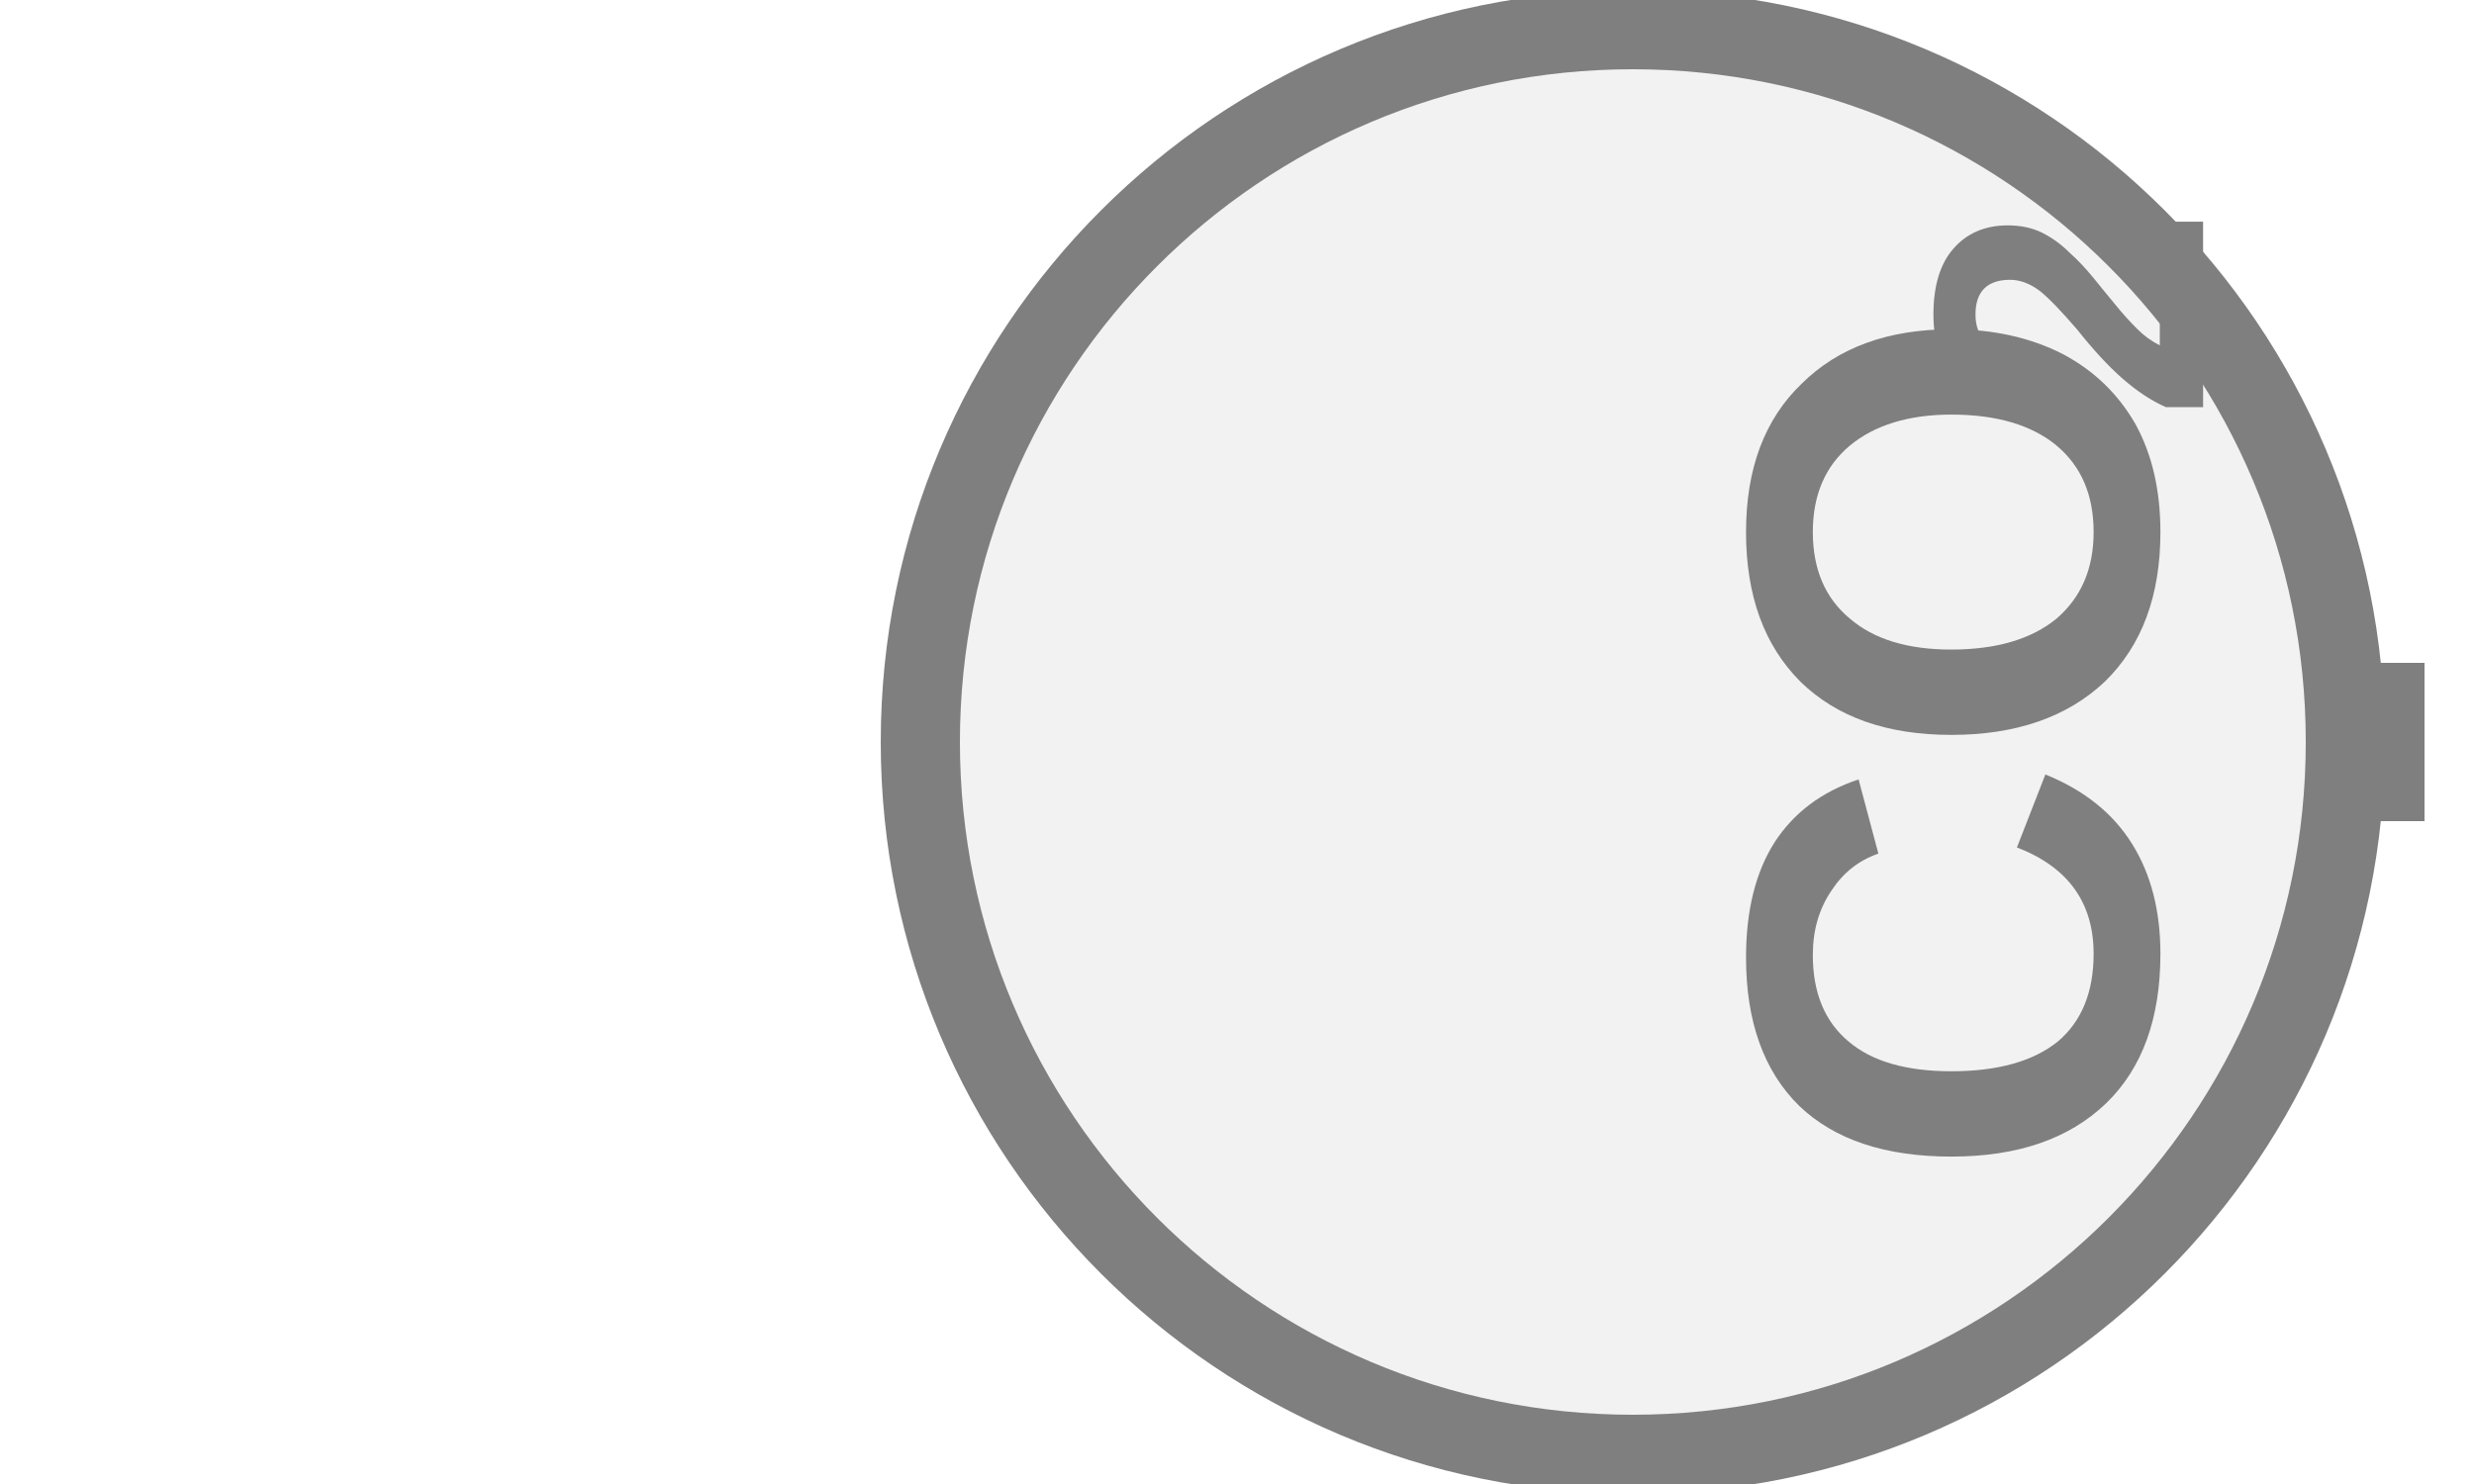
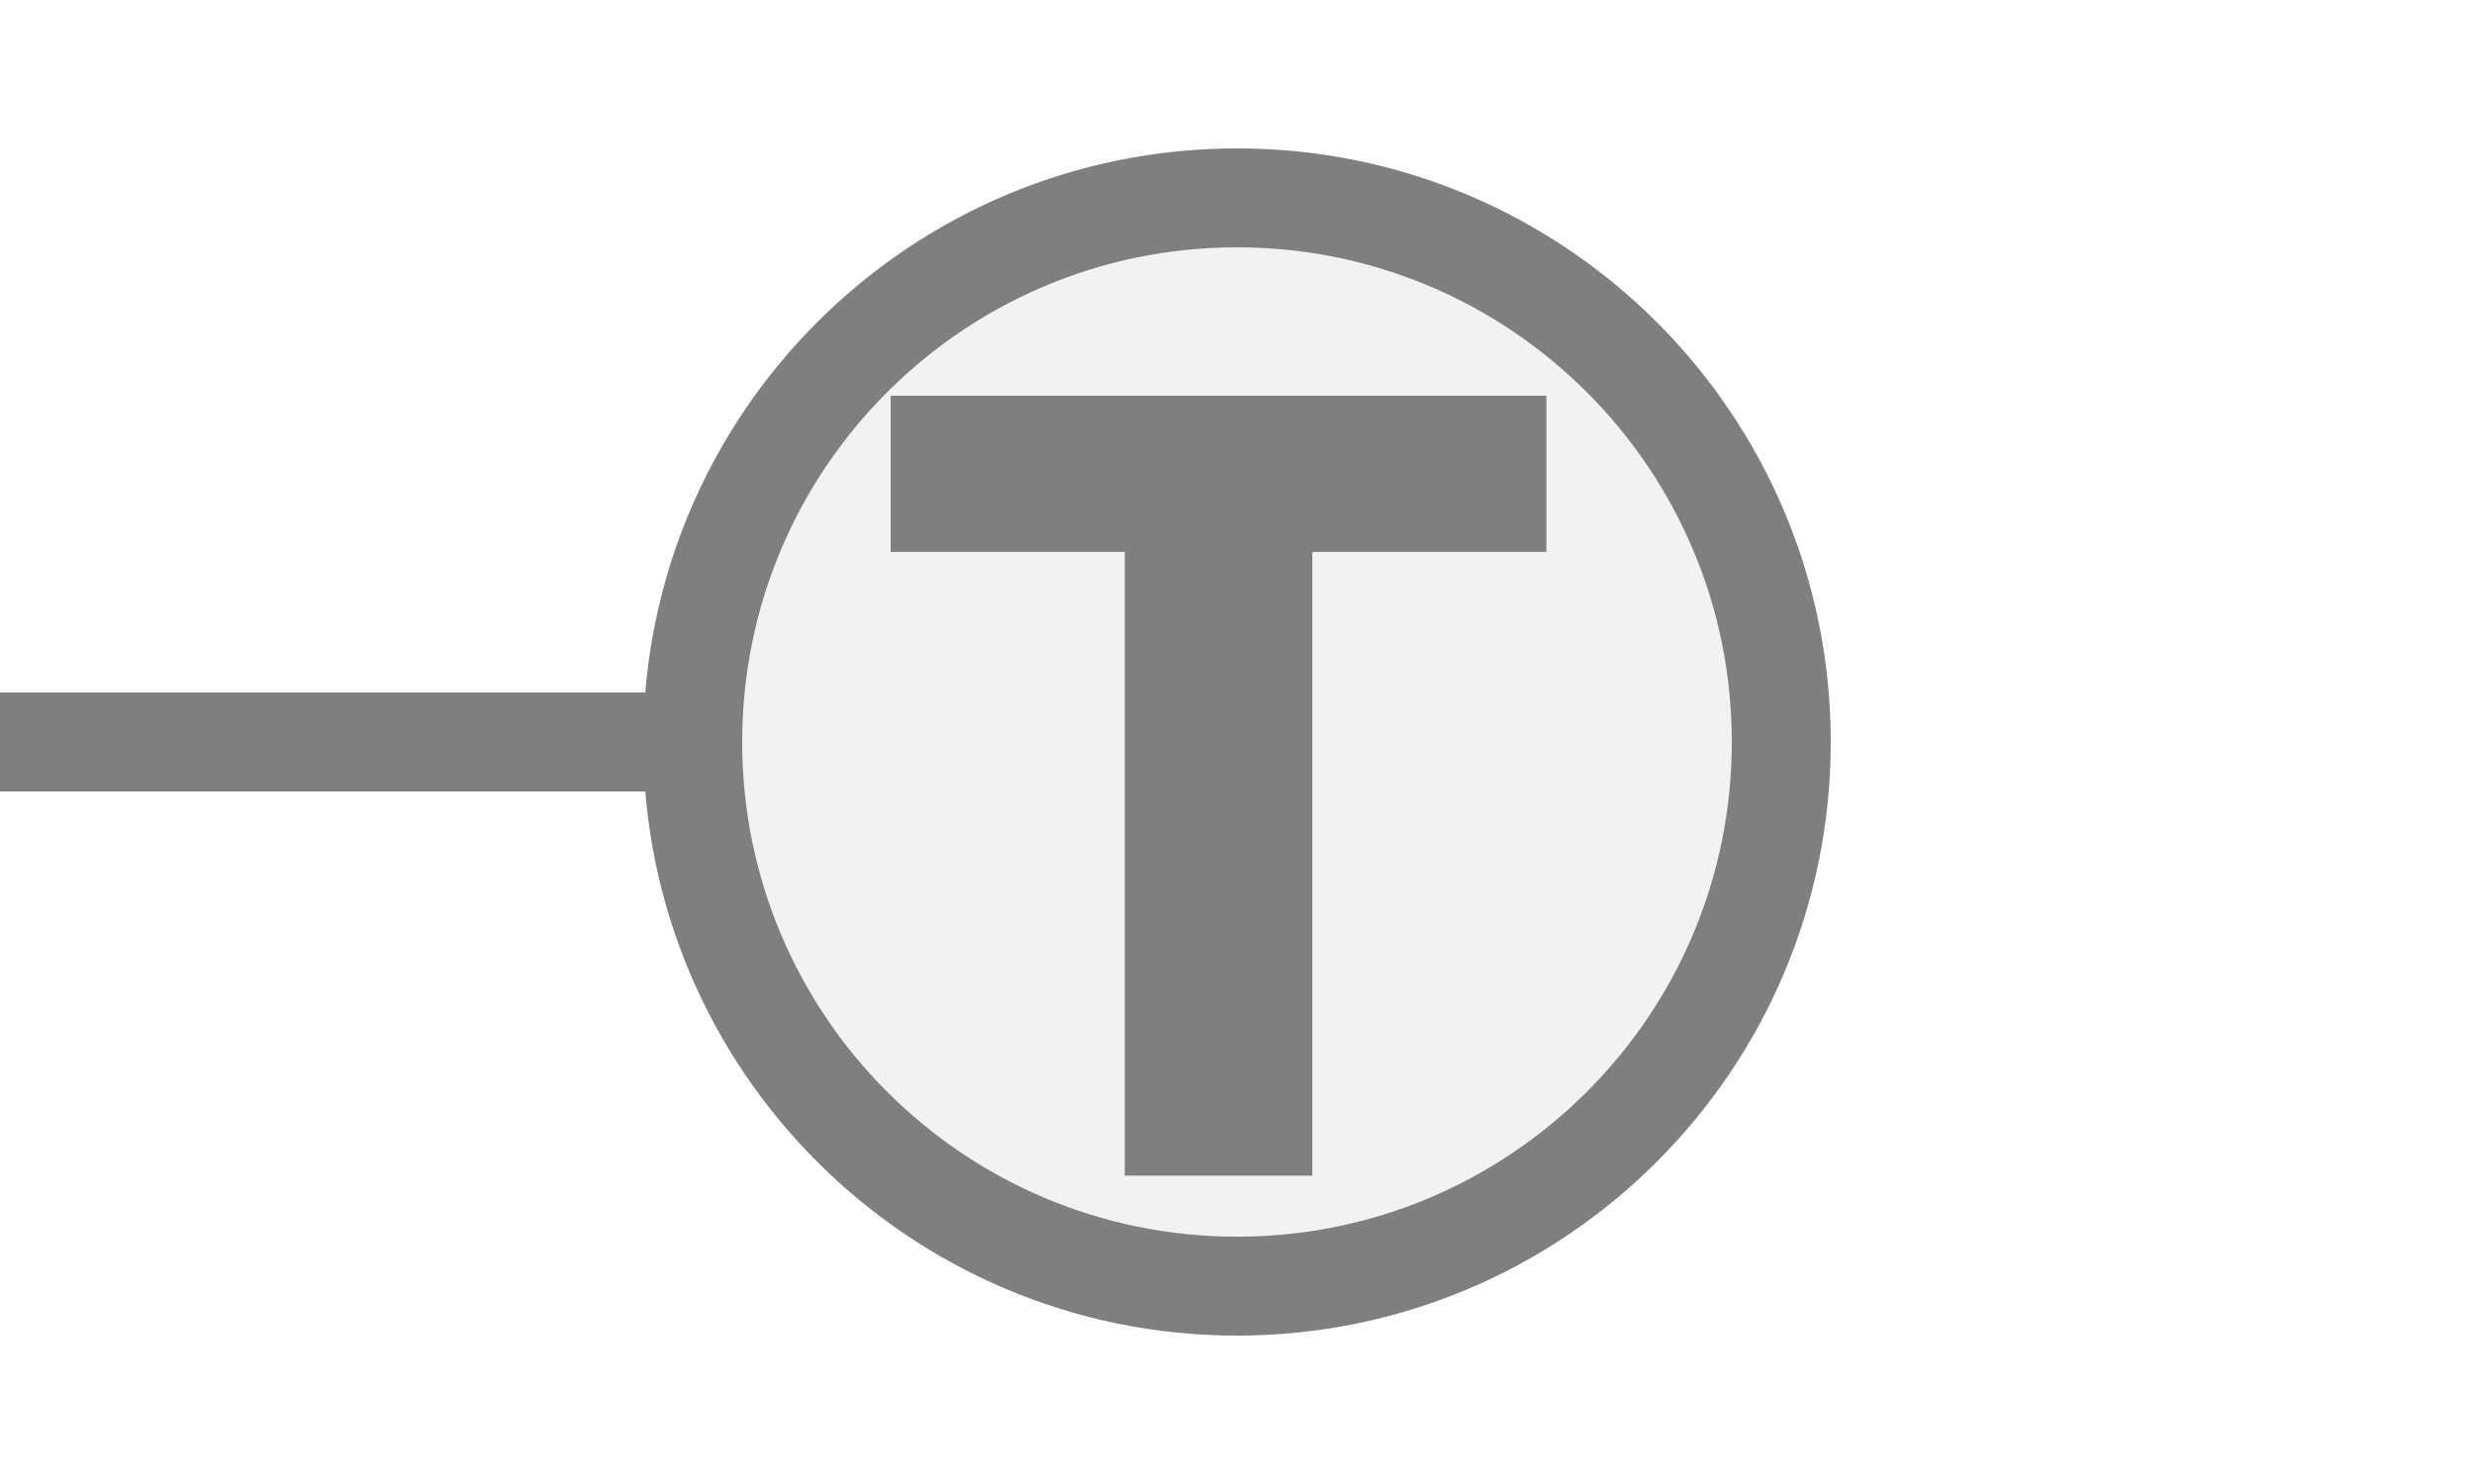
- <svg xmlns="http://www.w3.org/2000/svg" width="25" height="15" viewBox="0 0 25 15" preserveAspectRatio="xMidYMid meet">
-   <g transform="translate(12.500 7.500) rotate(270) scale(0.8) translate(-12.500 -7.500)">
-     <rect x="11.5" y="21.5" width="2" height="1" fill="#7f7f7f" />
-     <circle cx="12.5" cy="12.5" r="9" fill="#f2f2f2" stroke="#7f7f7f" stroke-width="1" />
-     <text x="12.5" y="16.994" fill="#7f7f7f" font-family="Arial, Helvetica, sans-serif" font-size="7.38" font-style="normal" font-weight="600" text-anchor="middle" dominant-baseline="middle">CO</text>
-     <text x="16.559" y="18.323" fill="#7f7f7f" font-family="Arial, Helvetica, sans-serif" font-size="4.871" font-style="normal" font-weight="600" text-anchor="start" dominant-baseline="middle">2</text>
-   </g>
+ <svg xmlns="http://www.w3.org/2000/svg" width="25px" height="15px" viewBox="0 0 25 15">
+   <line x1="0" y1="7.5" x2="7" y2="7.5" stroke="#7f7f7f" stroke-width="1" stroke-linecap="round" />
+   <circle cx="12.5" cy="7.5" r="5.5" fill="#f2f2f2" stroke="#7f7f7f" stroke-width="1" />
+   <path d="M829 0V1194H381V1493H1636V1194H1188V0H829Z" fill="#7f7f7f" transform="translate(9,4) scale(0.00528,-0.00528) translate(-381,-1493)" />
</svg>
